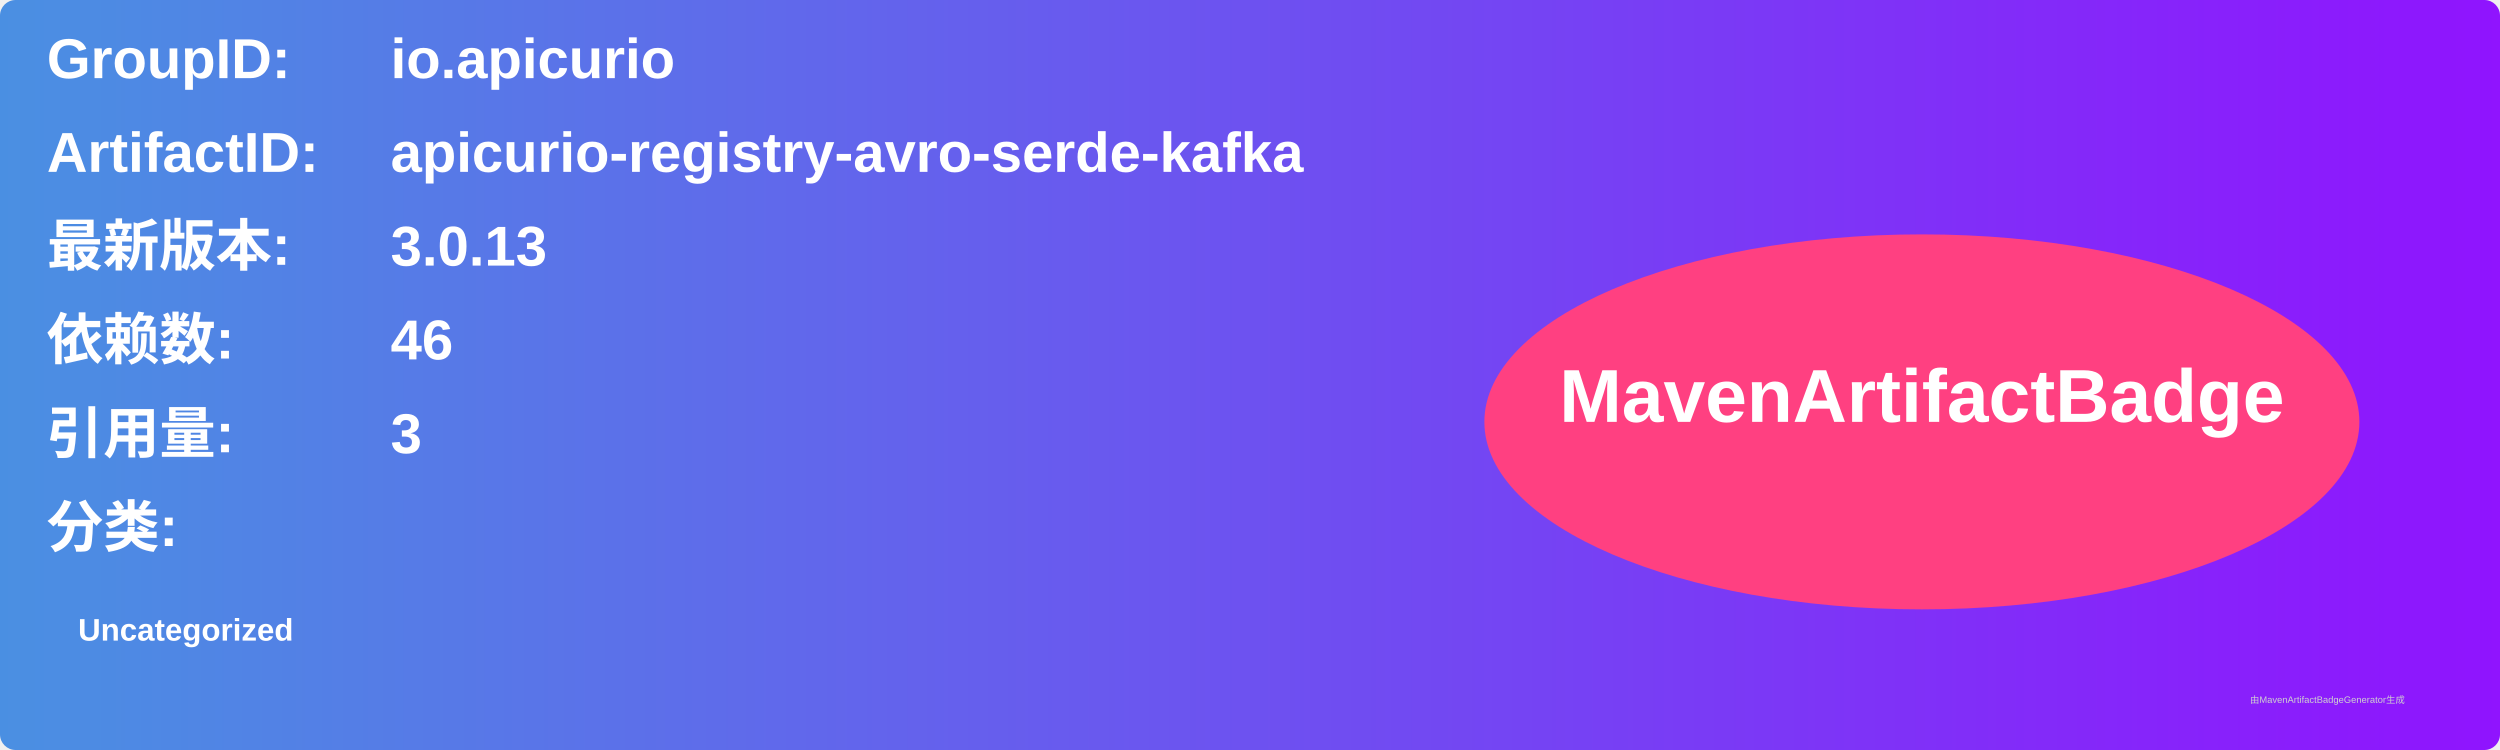
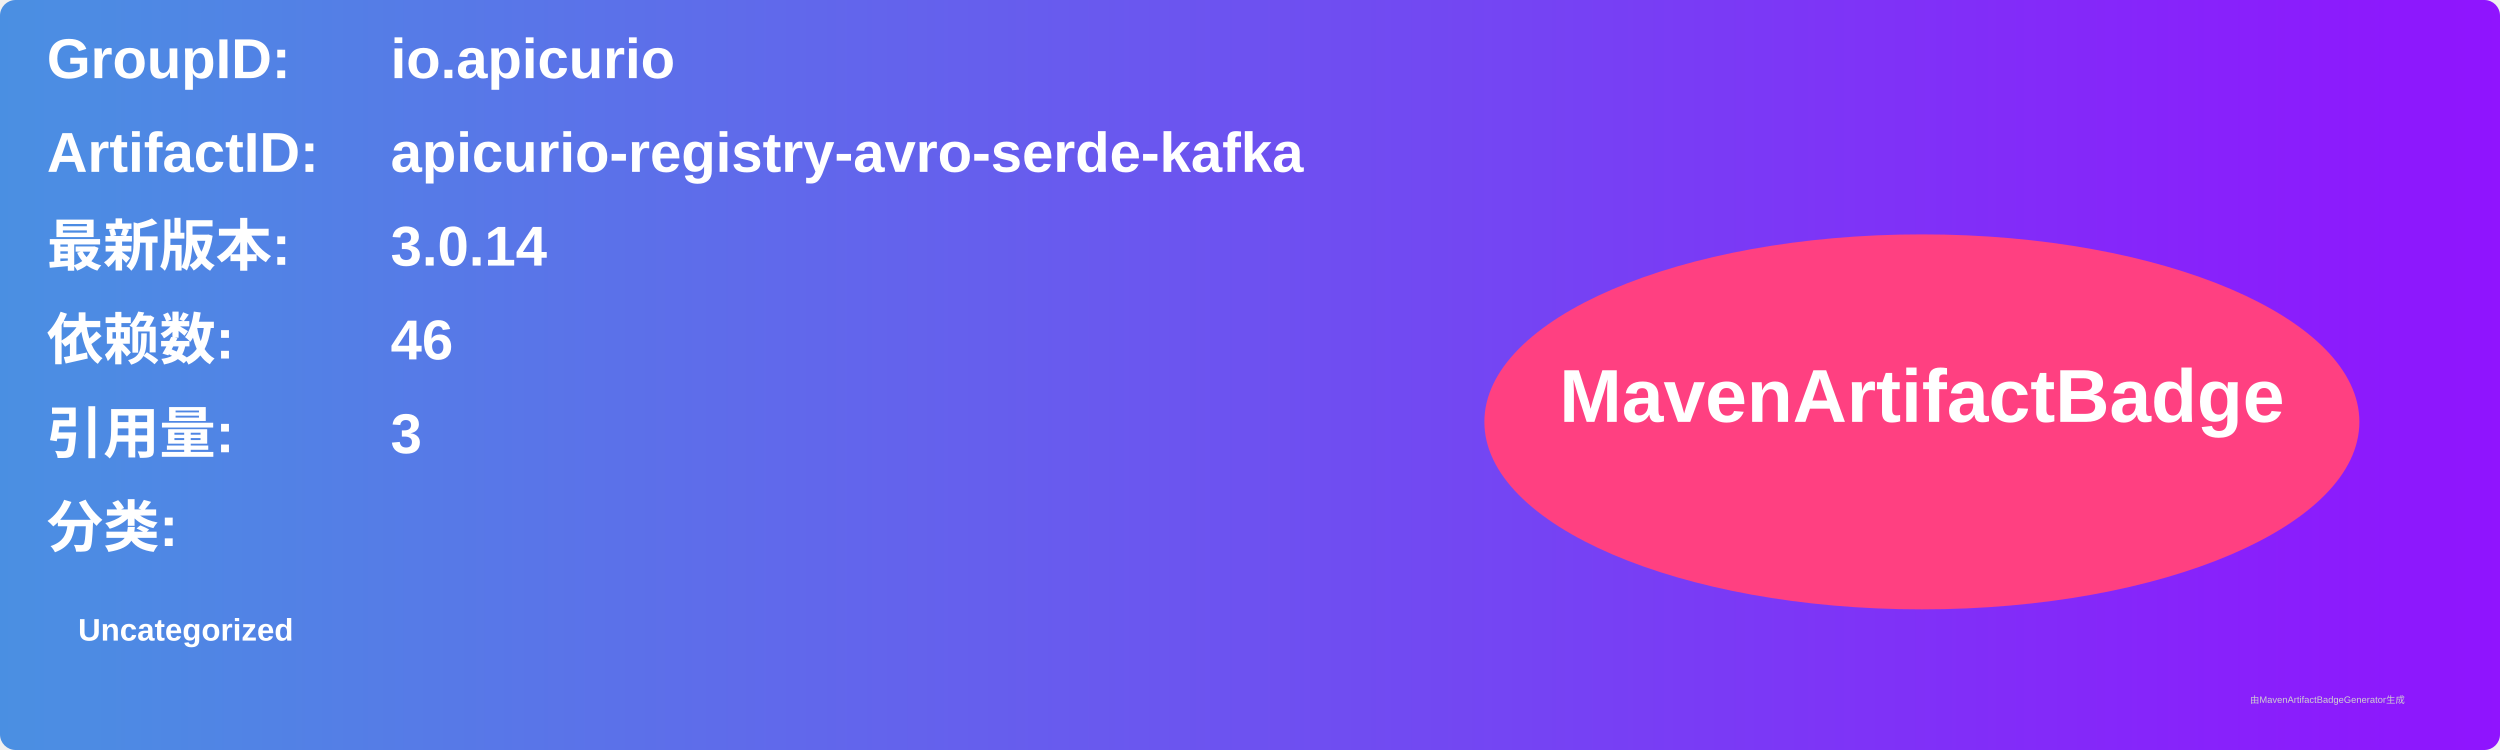
<svg xmlns="http://www.w3.org/2000/svg" width="800" height="240" viewBox="0 0 800 240">
  <linearGradient id="grad" x1="0%" y1="0%" x2="100%" y2="0%">
    <stop offset="0%" stop-color="#4a90e2" />
    <stop offset="100%" stop-color="#9013fe" />
  </linearGradient>
  <rect width="100%" height="100%" rx="5" ry="5" fill="url(#grad)" />
  <g transform="translate(15, 15)">
    <text x="0" y="10" font-family="Arial" font-size="18" fill="white" font-weight="bold" width="260">GroupID:</text>
    <text x="110" y="10" font-family="Arial" font-size="18" fill="white" font-weight="bold" width="460">io.apicurio</text>
    <text x="0" y="40" font-family="Arial" font-size="18" fill="white" font-weight="bold" width="260">ArtifactID:</text>
    <text x="110" y="40" font-family="Arial" font-size="18" fill="white" font-weight="bold" width="460">apicurio-registry-avro-serde-kafka</text>
    <text x="0" y="70" font-family="Arial" font-size="18" fill="white" font-weight="bold">最新版本:</text>
    <text x="110" y="70" font-family="Arial" font-size="18" fill="white" font-weight="bold">
-       <tspan font-weight="bold">3.0.13</tspan>
+       <tspan font-weight="bold">3.0.14</tspan>
    </text>
    <text x="0" y="100" font-family="Arial" font-size="18" fill="white" font-weight="bold">依赖数: </text>
    <text x="110" y="100" font-family="Arial" font-size="18" fill="white">
      <tspan font-weight="bold">46</tspan>
    </text>
    <text x="0" y="130" font-family="Arial" font-size="18" fill="white" font-weight="bold">引用量: </text>
    <text x="110" y="130" font-family="Arial" font-size="18" fill="white">
      <tspan font-weight="bold">3</tspan>
    </text>
    <text x="0" y="160" font-family="Arial" font-size="18" fill="white" font-weight="bold">分类:</text>
    <text x="10" y="190" font-family="Arial" font-size="10" fill="white">
      <tspan font-weight="bold">Uncategorized</tspan>
    </text>
    <ellipse cx="600" cy="120" rx="140" ry="60" fill="#ff4081" />
    <text x="600" y="120" text-anchor="middle" font-family="Arial" font-size="24" fill="white" font-weight="bold">MavenArtifactBadge</text>
  </g>
  <text x="720" y="225" font-family="Arial" font-size="3" fill="#d0d0d0">由MavenArtifactBadgeGenerator生成</text>
</svg>
